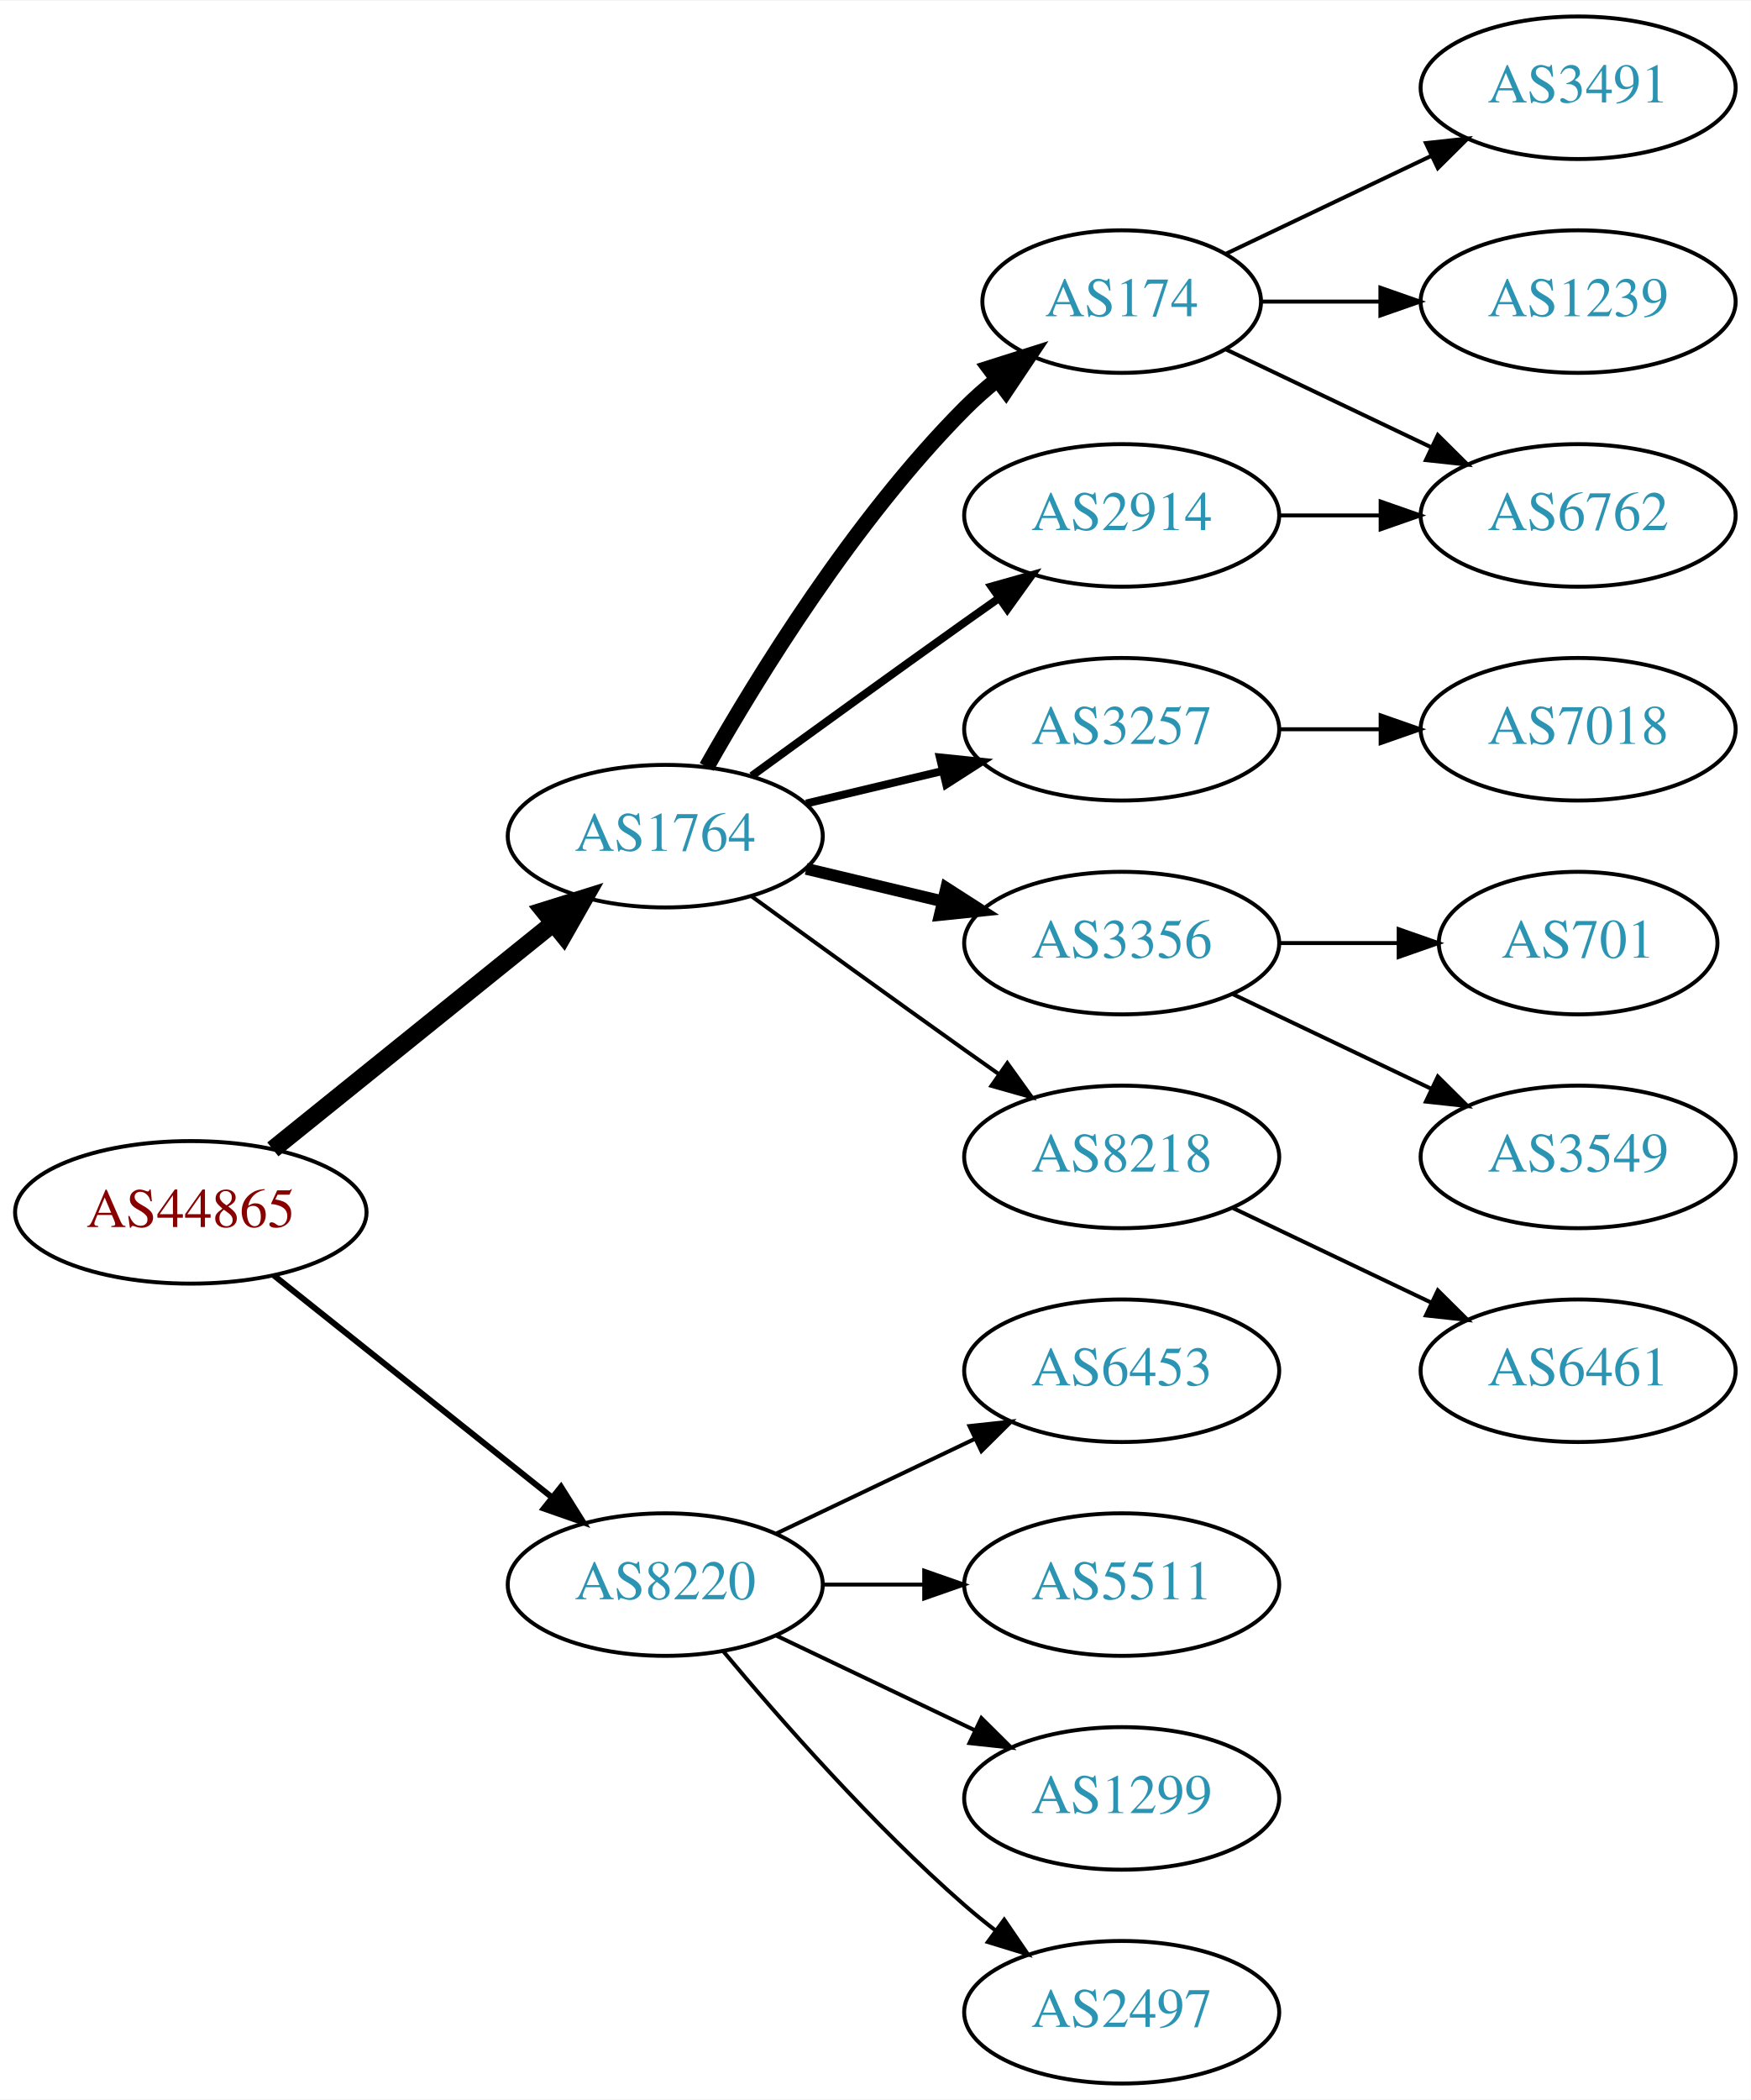
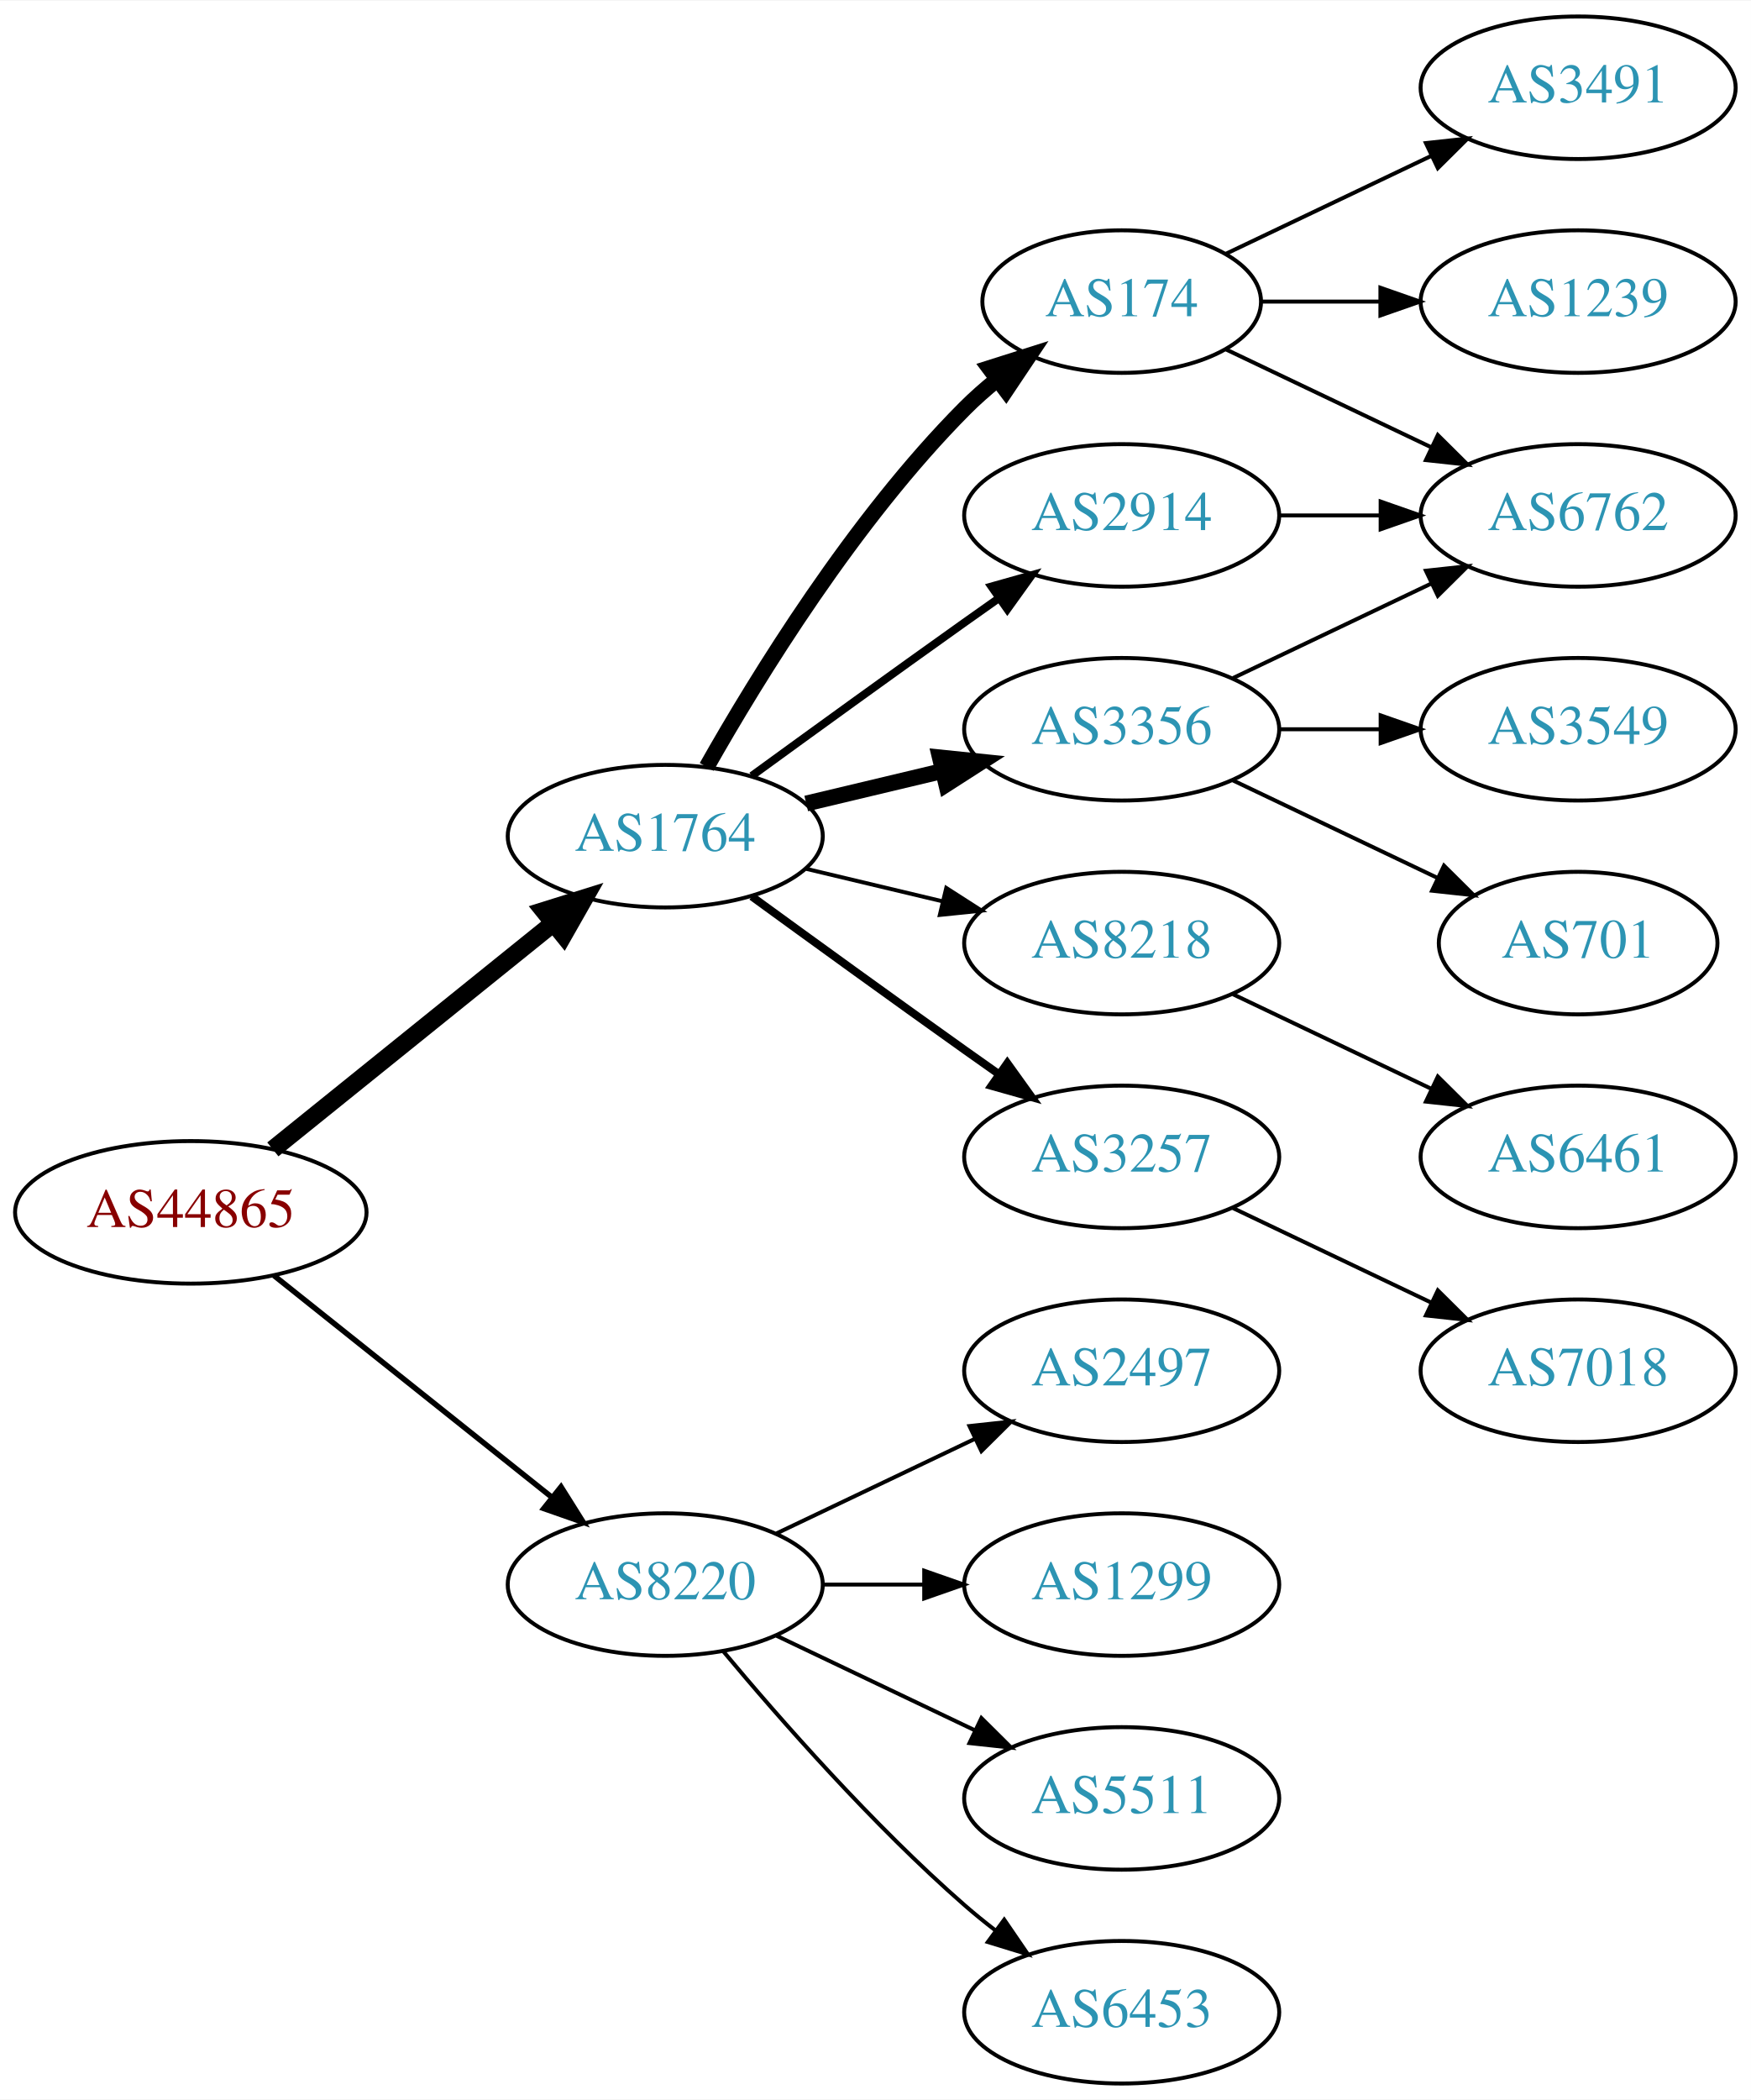
<svg xmlns="http://www.w3.org/2000/svg" xmlns:xlink="http://www.w3.org/1999/xlink" width="442pt" height="530pt" viewBox="0.00 0.00 442.27 530.00">
  <g id="graph0" class="graph" transform="scale(1 1) rotate(0) translate(4 526)">
    <polygon fill="white" stroke="none" points="-4,4 -4,-526 438.271,-526 438.271,4 -4,4" />
    <g id="node1" class="node">
      <g id="a_node1">
        <a xlink:href="/asn/44865" xlink:title="AS44865 ~ derStandard.at GmbH [AT]">
          <ellipse fill="#ffffff" stroke="black" cx="44.196" cy="-220" rx="44.393" ry="18" />
          <text text-anchor="middle" x="44.196" y="-216.3" font-family="Times,serif" font-size="14.00" fill="#880000">AS44865</text>
        </a>
      </g>
    </g>
    <g id="node2" class="node">
      <g id="a_node2">
        <a xlink:href="/asn/1764" xlink:title="AS1764 ~ NEXTLAYER-AS [AT]">
          <ellipse fill="#ffffff" stroke="black" cx="164.039" cy="-315" rx="39.794" ry="18" />
          <text text-anchor="middle" x="164.039" y="-311.3" font-family="Times,serif" font-size="14.00" fill="#2c94b3">AS1764</text>
        </a>
      </g>
    </g>
    <g id="edge1" class="edge">
      <path fill="none" stroke="black" stroke-width="4.5" d="M64.92,-235.901C84.325,-251.544 114.111,-275.557 135.775,-293.021" />
      <polygon fill="black" stroke="black" stroke-width="4.5" points="133.386,-296.153 143.642,-299.363 138.328,-290.022 133.386,-296.153" />
    </g>
    <g id="node3" class="node">
      <g id="a_node3">
        <a xlink:href="/asn/8220" xlink:title="AS8220 ~ COLT [GB]">
          <ellipse fill="#ffffff" stroke="black" cx="164.039" cy="-126" rx="39.794" ry="18" />
          <text text-anchor="middle" x="164.039" y="-122.3" font-family="Times,serif" font-size="14.00" fill="#2c94b3">AS8220</text>
        </a>
      </g>
    </g>
    <g id="edge2" class="edge">
-       <path fill="none" stroke="black" stroke-width="1.5" d="M65.186,-204.054C84.518,-188.634 113.969,-165.141 135.512,-147.957" />
-       <polygon fill="black" stroke="black" stroke-width="1.5" points="137.708,-150.682 143.343,-141.71 133.343,-145.21 137.708,-150.682" />
+       <path fill="none" stroke="black" stroke-width="1.385" d="M65.186,-204.054C84.518,-188.634 113.969,-165.141 135.512,-147.957" />
+       <polygon fill="black" stroke="black" stroke-width="1.385" points="137.708,-150.682 143.343,-141.71 133.343,-145.21 137.708,-150.682" />
    </g>
    <g id="node4" class="node">
      <g id="a_node4">
+         <a xlink:href="/asn/2914" xlink:title="AS2914 ~ NTT America, Inc. [US]">
+           <ellipse fill="#ffffff" stroke="black" cx="279.332" cy="-396" rx="39.794" ry="18" />
+           <text text-anchor="middle" x="279.332" y="-392.3" font-family="Times,serif" font-size="14.00" fill="#2c94b3">AS2914</text>
+         </a>
+       </g>
+     </g>
+     <g id="edge3" class="edge">
+       <path fill="none" stroke="black" stroke-width="2" d="M185.887,-330.222C200.821,-341.091 221.435,-356.025 239.685,-369 242.506,-371.005 245.449,-373.085 248.397,-375.159" />
+       <polygon fill="black" stroke="black" stroke-width="2" points="246.424,-378.05 256.621,-380.926 250.443,-372.319 246.424,-378.05" />
+     </g>
+     <g id="node5" class="node">
+       <g id="a_node5">
+         <a xlink:href="/asn/3257" xlink:title="AS3257 ~ GTT [DE]">
+           <ellipse fill="#ffffff" stroke="black" cx="279.332" cy="-234" rx="39.794" ry="18" />
+           <text text-anchor="middle" x="279.332" y="-230.3" font-family="Times,serif" font-size="14.00" fill="#2c94b3">AS3257</text>
+         </a>
+       </g>
+     </g>
+     <g id="edge4" class="edge">
+       <path fill="none" stroke="black" stroke-width="2" d="M185.887,-299.778C200.821,-288.909 221.435,-273.975 239.685,-261 242.506,-258.995 245.449,-256.915 248.397,-254.841" />
+       <polygon fill="black" stroke="black" stroke-width="2" points="250.443,-257.681 256.621,-249.074 246.424,-251.95 250.443,-257.681" />
+     </g>
+     <g id="node6" class="node">
+       <g id="a_node6">
        <a xlink:href="/asn/174" xlink:title="AS174 ~ Cogent Communications [US]">
          <ellipse fill="#ffffff" stroke="black" cx="279.332" cy="-450" rx="35.194" ry="18" />
          <text text-anchor="middle" x="279.332" y="-446.3" font-family="Times,serif" font-size="14.00" fill="#2c94b3">AS174</text>
        </a>
      </g>
    </g>
-     <g id="edge3" class="edge">
+     <g id="edge5" class="edge">
      <path fill="none" stroke="black" stroke-width="4" d="M174.498,-332.49C187.28,-355.096 211.712,-394.886 239.685,-423 242.185,-425.513 244.946,-427.949 247.807,-430.261" />
      <polygon fill="black" stroke="black" stroke-width="4" points="245.905,-433.21 256.004,-436.413 250.108,-427.611 245.905,-433.21" />
    </g>
-     <g id="node5" class="node">
-       <g id="a_node5">
-         <a xlink:href="/asn/3257" xlink:title="AS3257 ~ GTT [DE]">
-           <ellipse fill="#ffffff" stroke="black" cx="279.332" cy="-342" rx="39.794" ry="18" />
-           <text text-anchor="middle" x="279.332" y="-338.3" font-family="Times,serif" font-size="14.00" fill="#2c94b3">AS3257</text>
-         </a>
-       </g>
-     </g>
-     <g id="edge4" class="edge">
-       <path fill="none" stroke="black" stroke-width="2" d="M199.646,-323.248C210.517,-325.838 222.671,-328.735 234.114,-331.462" />
-       <polygon fill="black" stroke="black" stroke-width="2" points="233.397,-334.889 243.936,-333.803 235.02,-328.08 233.397,-334.889" />
-     </g>
-     <g id="node6" class="node">
-       <g id="a_node6">
-         <a xlink:href="/asn/3356" xlink:title="AS3356 ~ Level 3 Parent, LLC [US]">
-           <ellipse fill="#ffffff" stroke="black" cx="279.332" cy="-288" rx="39.794" ry="18" />
-           <text text-anchor="middle" x="279.332" y="-284.3" font-family="Times,serif" font-size="14.00" fill="#2c94b3">AS3356</text>
-         </a>
-       </g>
-     </g>
-     <g id="edge5" class="edge">
-       <path fill="none" stroke="black" stroke-width="3" d="M199.646,-306.752C210.517,-304.162 222.671,-301.265 234.114,-298.538" />
-       <polygon fill="black" stroke="black" stroke-width="3" points="235.02,-301.92 243.936,-296.197 233.397,-295.111 235.02,-301.92" />
-     </g>
    <g id="node7" class="node">
      <g id="a_node7">
-         <a xlink:href="/asn/8218" xlink:title="AS8218 ~ legacy Neotelecoms [FR]">
-           <ellipse fill="#ffffff" stroke="black" cx="279.332" cy="-234" rx="39.794" ry="18" />
-           <text text-anchor="middle" x="279.332" y="-230.3" font-family="Times,serif" font-size="14.00" fill="#2c94b3">AS8218</text>
+         <a xlink:href="/asn/3356" xlink:title="AS3356 ~ Level 3 Parent, LLC [US]">
+           <ellipse fill="#ffffff" stroke="black" cx="279.332" cy="-342" rx="39.794" ry="18" />
+           <text text-anchor="middle" x="279.332" y="-338.3" font-family="Times,serif" font-size="14.00" fill="#2c94b3">AS3356</text>
        </a>
      </g>
    </g>
    <g id="edge6" class="edge">
-       <path fill="none" stroke="black" d="M185.887,-299.778C200.821,-288.909 221.435,-273.975 239.685,-261 242.506,-258.995 245.449,-256.915 248.397,-254.841" />
-       <polygon fill="black" stroke="black" points="250.443,-257.681 256.621,-249.074 246.424,-251.95 250.443,-257.681" />
+       <path fill="none" stroke="black" stroke-width="4" d="M199.646,-323.248C210.517,-325.838 222.671,-328.735 234.114,-331.462" />
+       <polygon fill="black" stroke="black" stroke-width="4" points="233.397,-334.889 243.936,-333.803 235.02,-328.08 233.397,-334.889" />
    </g>
    <g id="node8" class="node">
      <g id="a_node8">
-         <a xlink:href="/asn/2914" xlink:title="AS2914 ~ NTT America, Inc. [US]">
-           <ellipse fill="#ffffff" stroke="black" cx="279.332" cy="-396" rx="39.794" ry="18" />
-           <text text-anchor="middle" x="279.332" y="-392.3" font-family="Times,serif" font-size="14.00" fill="#2c94b3">AS2914</text>
+         <a xlink:href="/asn/8218" xlink:title="AS8218 ~ legacy Neotelecoms [FR]">
+           <ellipse fill="#ffffff" stroke="black" cx="279.332" cy="-288" rx="39.794" ry="18" />
+           <text text-anchor="middle" x="279.332" y="-284.3" font-family="Times,serif" font-size="14.00" fill="#2c94b3">AS8218</text>
        </a>
      </g>
    </g>
    <g id="edge7" class="edge">
-       <path fill="none" stroke="black" stroke-width="2" d="M185.887,-330.222C200.821,-341.091 221.435,-356.025 239.685,-369 242.506,-371.005 245.449,-373.085 248.397,-375.159" />
-       <polygon fill="black" stroke="black" stroke-width="2" points="246.424,-378.05 256.621,-380.926 250.443,-372.319 246.424,-378.05" />
+       <path fill="none" stroke="black" d="M199.646,-306.752C210.517,-304.162 222.671,-301.265 234.114,-298.538" />
+       <polygon fill="black" stroke="black" points="235.02,-301.92 243.936,-296.197 233.397,-295.111 235.02,-301.92" />
    </g>
    <g id="node16" class="node">
      <g id="a_node16">
-         <a xlink:href="/asn/6453" xlink:title="AS6453 ~ TATA COMMUNICATIONS (AMERICA) INC [US]">
-           <ellipse fill="#ffffff" stroke="black" cx="279.332" cy="-180" rx="39.794" ry="18" />
-           <text text-anchor="middle" x="279.332" y="-176.3" font-family="Times,serif" font-size="14.00" fill="#2c94b3">AS6453</text>
-         </a>
-       </g>
-     </g>
-     <g id="edge16" class="edge">
-       <path fill="none" stroke="black" d="M192.175,-138.934C207.169,-146.081 225.99,-155.052 242.213,-162.785" />
-       <polygon fill="black" stroke="black" points="240.884,-166.028 251.417,-167.171 243.895,-159.709 240.884,-166.028" />
+         <a xlink:href="/asn/1299" xlink:title="AS1299 ~ Telia Carrier [EU]">
+           <ellipse fill="#ffffff" stroke="black" cx="279.332" cy="-126" rx="39.794" ry="18" />
+           <text text-anchor="middle" x="279.332" y="-122.3" font-family="Times,serif" font-size="14.00" fill="#2c94b3">AS1299</text>
+         </a>
+       </g>
+     </g>
+     <g id="edge17" class="edge">
+       <path fill="none" stroke="black" d="M203.711,-126C211.914,-126 220.678,-126 229.21,-126" />
+       <polygon fill="black" stroke="black" points="229.449,-129.5 239.449,-126 229.449,-122.5 229.449,-129.5" />
    </g>
    <g id="node17" class="node">
      <g id="a_node17">
        <a xlink:href="/asn/5511" xlink:title="AS5511 ~ Orange S.A. [FR]">
-           <ellipse fill="#ffffff" stroke="black" cx="279.332" cy="-126" rx="39.794" ry="18" />
-           <text text-anchor="middle" x="279.332" y="-122.3" font-family="Times,serif" font-size="14.00" fill="#2c94b3">AS5511</text>
-         </a>
-       </g>
-     </g>
-     <g id="edge17" class="edge">
-       <path fill="none" stroke="black" d="M203.711,-126C211.914,-126 220.678,-126 229.21,-126" />
-       <polygon fill="black" stroke="black" points="229.449,-129.5 239.449,-126 229.449,-122.5 229.449,-129.5" />
-     </g>
-     <g id="node18" class="node">
-       <g id="a_node18">
-         <a xlink:href="/asn/1299" xlink:title="AS1299 ~ Telia Carrier [EU]">
          <ellipse fill="#ffffff" stroke="black" cx="279.332" cy="-72" rx="39.794" ry="18" />
-           <text text-anchor="middle" x="279.332" y="-68.3" font-family="Times,serif" font-size="14.00" fill="#2c94b3">AS1299</text>
+           <text text-anchor="middle" x="279.332" y="-68.3" font-family="Times,serif" font-size="14.00" fill="#2c94b3">AS5511</text>
        </a>
      </g>
    </g>
    <g id="edge18" class="edge">
      <path fill="none" stroke="black" d="M192.175,-113.066C207.169,-105.919 225.99,-96.948 242.213,-89.215" />
      <polygon fill="black" stroke="black" points="243.895,-92.291 251.417,-84.829 240.884,-85.972 243.895,-92.291" />
    </g>
+     <g id="node18" class="node">
+       <g id="a_node18">
+         <a xlink:href="/asn/6453" xlink:title="AS6453 ~ TATA COMMUNICATIONS (AMERICA) INC [US]">
+           <ellipse fill="#ffffff" stroke="black" cx="279.332" cy="-18" rx="39.794" ry="18" />
+           <text text-anchor="middle" x="279.332" y="-14.3" font-family="Times,serif" font-size="14.00" fill="#2c94b3">AS6453</text>
+         </a>
+       </g>
+     </g>
+     <g id="edge19" class="edge">
+       <path fill="none" stroke="black" d="M178.669,-109.183C192.951,-92.071 216.498,-65.255 239.685,-45 242.151,-42.846 244.789,-40.706 247.487,-38.628" />
+       <polygon fill="black" stroke="black" points="249.66,-41.375 255.641,-32.63 245.512,-35.736 249.66,-41.375" />
+     </g>
    <g id="node19" class="node">
      <g id="a_node19">
        <a xlink:href="/asn/2497" xlink:title="AS2497 ~ Internet Initiative Japan Inc. [JP]">
-           <ellipse fill="#ffffff" stroke="black" cx="279.332" cy="-18" rx="39.794" ry="18" />
-           <text text-anchor="middle" x="279.332" y="-14.3" font-family="Times,serif" font-size="14.00" fill="#2c94b3">AS2497</text>
-         </a>
-       </g>
-     </g>
-     <g id="edge19" class="edge">
-       <path fill="none" stroke="black" d="M178.669,-109.183C192.951,-92.071 216.498,-65.255 239.685,-45 242.151,-42.846 244.789,-40.706 247.487,-38.628" />
-       <polygon fill="black" stroke="black" points="249.66,-41.375 255.641,-32.63 245.512,-35.736 249.66,-41.375" />
+           <ellipse fill="#ffffff" stroke="black" cx="279.332" cy="-180" rx="39.794" ry="18" />
+           <text text-anchor="middle" x="279.332" y="-176.3" font-family="Times,serif" font-size="14.00" fill="#2c94b3">AS2497</text>
+         </a>
+       </g>
+     </g>
+     <g id="edge20" class="edge">
+       <path fill="none" stroke="black" d="M192.175,-138.934C207.169,-146.081 225.99,-155.052 242.213,-162.785" />
+       <polygon fill="black" stroke="black" points="240.884,-166.028 251.417,-167.171 243.895,-159.709 240.884,-166.028" />
    </g>
    <g id="node9" class="node">
      <g id="a_node9">
+         <a xlink:href="/asn/6762" xlink:title="AS6762 ~ TELECOM ITALIA SPARKLE S.p.A. [IT]">
+           <ellipse fill="#ffffff" stroke="black" cx="394.625" cy="-396" rx="39.794" ry="18" />
+           <text text-anchor="middle" x="394.625" y="-392.3" font-family="Times,serif" font-size="14.00" fill="#2c94b3">AS6762</text>
+         </a>
+       </g>
+     </g>
+     <g id="edge14" class="edge">
+       <path fill="none" stroke="black" d="M319.004,-396C327.207,-396 335.971,-396 344.503,-396" />
+       <polygon fill="black" stroke="black" points="344.742,-399.5 354.742,-396 344.742,-392.5 344.742,-399.5" />
+     </g>
+     <g id="node15" class="node">
+       <g id="a_node15">
+         <a xlink:href="/asn/7018" xlink:title="AS7018 ~ AT&amp;T Services, Inc. [US]">
+           <ellipse fill="#ffffff" stroke="black" cx="394.625" cy="-180" rx="39.794" ry="18" />
+           <text text-anchor="middle" x="394.625" y="-176.3" font-family="Times,serif" font-size="14.00" fill="#2c94b3">AS7018</text>
+         </a>
+       </g>
+     </g>
+     <g id="edge16" class="edge">
+       <path fill="none" stroke="black" d="M307.468,-221.066C322.462,-213.919 341.283,-204.948 357.506,-197.215" />
+       <polygon fill="black" stroke="black" points="359.188,-200.291 366.71,-192.829 356.177,-193.972 359.188,-200.291" />
+     </g>
+     <g id="edge8" class="edge">
+       <path fill="none" stroke="black" d="M305.757,-437.881C321.059,-430.587 340.783,-421.186 357.665,-413.14" />
+       <polygon fill="black" stroke="black" points="359.184,-416.293 366.705,-408.831 356.172,-409.974 359.184,-416.293" />
+     </g>
+     <g id="node10" class="node">
+       <g id="a_node10">
+         <a xlink:href="/asn/1239" xlink:title="AS1239 ~ Sprint [US]">
+           <ellipse fill="#ffffff" stroke="black" cx="394.625" cy="-450" rx="39.794" ry="18" />
+           <text text-anchor="middle" x="394.625" y="-446.3" font-family="Times,serif" font-size="14.00" fill="#2c94b3">AS1239</text>
+         </a>
+       </g>
+     </g>
+     <g id="edge9" class="edge">
+       <path fill="none" stroke="black" d="M314.631,-450C324.008,-450 334.358,-450 344.393,-450" />
+       <polygon fill="black" stroke="black" points="344.681,-453.5 354.681,-450 344.681,-446.5 344.681,-453.5" />
+     </g>
+     <g id="node11" class="node">
+       <g id="a_node11">
        <a xlink:href="/asn/3491" xlink:title="AS3491 ~ PCCW Global, Inc. [US]">
          <ellipse fill="#ffffff" stroke="black" cx="394.625" cy="-504" rx="39.794" ry="18" />
          <text text-anchor="middle" x="394.625" y="-500.3" font-family="Times,serif" font-size="14.00" fill="#2c94b3">AS3491</text>
        </a>
      </g>
    </g>
-     <g id="edge8" class="edge">
+     <g id="edge10" class="edge">
      <path fill="none" stroke="black" d="M305.757,-462.119C321.059,-469.413 340.783,-478.814 357.665,-486.86" />
      <polygon fill="black" stroke="black" points="356.172,-490.026 366.705,-491.169 359.184,-483.707 356.172,-490.026" />
    </g>
-     <g id="node10" class="node">
-       <g id="a_node10">
-         <a xlink:href="/asn/6762" xlink:title="AS6762 ~ TELECOM ITALIA SPARKLE S.p.A. [IT]">
-           <ellipse fill="#ffffff" stroke="black" cx="394.625" cy="-396" rx="39.794" ry="18" />
-           <text text-anchor="middle" x="394.625" y="-392.3" font-family="Times,serif" font-size="14.00" fill="#2c94b3">AS6762</text>
-         </a>
-       </g>
-     </g>
-     <g id="edge9" class="edge">
-       <path fill="none" stroke="black" d="M305.757,-437.881C321.059,-430.587 340.783,-421.186 357.665,-413.14" />
-       <polygon fill="black" stroke="black" points="359.184,-416.293 366.705,-408.831 356.172,-409.974 359.184,-416.293" />
-     </g>
-     <g id="node11" class="node">
-       <g id="a_node11">
-         <a xlink:href="/asn/1239" xlink:title="AS1239 ~ Sprint [US]">
-           <ellipse fill="#ffffff" stroke="black" cx="394.625" cy="-450" rx="39.794" ry="18" />
-           <text text-anchor="middle" x="394.625" y="-446.3" font-family="Times,serif" font-size="14.00" fill="#2c94b3">AS1239</text>
-         </a>
-       </g>
-     </g>
-     <g id="edge10" class="edge">
-       <path fill="none" stroke="black" d="M314.631,-450C324.008,-450 334.358,-450 344.393,-450" />
-       <polygon fill="black" stroke="black" points="344.681,-453.5 354.681,-450 344.681,-446.5 344.681,-453.5" />
+     <g id="edge11" class="edge">
+       <path fill="none" stroke="black" d="M307.468,-354.934C322.462,-362.081 341.283,-371.052 357.506,-378.785" />
+       <polygon fill="black" stroke="black" points="356.177,-382.028 366.71,-383.171 359.188,-375.709 356.177,-382.028" />
    </g>
    <g id="node12" class="node">
      <g id="a_node12">
-         <a xlink:href="/asn/7018" xlink:title="AS7018 ~ AT&amp;T Services, Inc. [US]">
-           <ellipse fill="#ffffff" stroke="black" cx="394.625" cy="-342" rx="39.794" ry="18" />
-           <text text-anchor="middle" x="394.625" y="-338.3" font-family="Times,serif" font-size="14.00" fill="#2c94b3">AS7018</text>
-         </a>
-       </g>
-     </g>
-     <g id="edge11" class="edge">
-       <path fill="none" stroke="black" d="M319.004,-342C327.207,-342 335.971,-342 344.503,-342" />
-       <polygon fill="black" stroke="black" points="344.742,-345.5 354.742,-342 344.742,-338.5 344.742,-345.5" />
-     </g>
-     <g id="node14" class="node">
-       <g id="a_node14">
        <a xlink:href="/asn/701" xlink:title="AS701 ~ UUNET [US]">
          <ellipse fill="#ffffff" stroke="black" cx="394.625" cy="-288" rx="35.194" ry="18" />
          <text text-anchor="middle" x="394.625" y="-284.3" font-family="Times,serif" font-size="14.00" fill="#2c94b3">AS701</text>
        </a>
      </g>
    </g>
+     <g id="edge12" class="edge">
+       <path fill="none" stroke="black" d="M307.468,-329.066C322.9,-321.71 342.385,-312.423 358.92,-304.541" />
+       <polygon fill="black" stroke="black" points="360.741,-307.551 368.262,-300.089 357.729,-301.232 360.741,-307.551" />
+     </g>
+     <g id="node13" class="node">
+       <g id="a_node13">
+         <a xlink:href="/asn/3549" xlink:title="AS3549 ~ Level 3 Parent, LLC [US]">
+           <ellipse fill="#ffffff" stroke="black" cx="394.625" cy="-342" rx="39.794" ry="18" />
+           <text text-anchor="middle" x="394.625" y="-338.3" font-family="Times,serif" font-size="14.00" fill="#2c94b3">AS3549</text>
+         </a>
+       </g>
+     </g>
    <g id="edge13" class="edge">
-       <path fill="none" stroke="black" d="M319.004,-288C328.709,-288 339.2,-288 349.163,-288" />
-       <polygon fill="black" stroke="black" points="349.299,-291.5 359.299,-288 349.299,-284.5 349.299,-291.5" />
-     </g>
-     <g id="node15" class="node">
-       <g id="a_node15">
-         <a xlink:href="/asn/3549" xlink:title="AS3549 ~ Level 3 Parent, LLC [US]">
+       <path fill="none" stroke="black" d="M319.004,-342C327.207,-342 335.971,-342 344.503,-342" />
+       <polygon fill="black" stroke="black" points="344.742,-345.5 354.742,-342 344.742,-338.5 344.742,-345.5" />
+     </g>
+     <g id="node14" class="node">
+       <g id="a_node14">
+         <a xlink:href="/asn/6461" xlink:title="AS6461 ~ Zayo Bandwidth [US]">
          <ellipse fill="#ffffff" stroke="black" cx="394.625" cy="-234" rx="39.794" ry="18" />
-           <text text-anchor="middle" x="394.625" y="-230.3" font-family="Times,serif" font-size="14.00" fill="#2c94b3">AS3549</text>
-         </a>
-       </g>
-     </g>
-     <g id="edge14" class="edge">
+           <text text-anchor="middle" x="394.625" y="-230.3" font-family="Times,serif" font-size="14.00" fill="#2c94b3">AS6461</text>
+         </a>
+       </g>
+     </g>
+     <g id="edge15" class="edge">
      <path fill="none" stroke="black" d="M307.468,-275.066C322.462,-267.919 341.283,-258.948 357.506,-251.215" />
      <polygon fill="black" stroke="black" points="359.188,-254.291 366.71,-246.829 356.177,-247.972 359.188,-254.291" />
    </g>
-     <g id="node13" class="node">
-       <g id="a_node13">
-         <a xlink:href="/asn/6461" xlink:title="AS6461 ~ Zayo Bandwidth [US]">
-           <ellipse fill="#ffffff" stroke="black" cx="394.625" cy="-180" rx="39.794" ry="18" />
-           <text text-anchor="middle" x="394.625" y="-176.3" font-family="Times,serif" font-size="14.00" fill="#2c94b3">AS6461</text>
-         </a>
-       </g>
-     </g>
-     <g id="edge12" class="edge">
-       <path fill="none" stroke="black" d="M307.468,-221.066C322.462,-213.919 341.283,-204.948 357.506,-197.215" />
-       <polygon fill="black" stroke="black" points="359.188,-200.291 366.71,-192.829 356.177,-193.972 359.188,-200.291" />
-     </g>
-     <g id="edge15" class="edge">
-       <path fill="none" stroke="black" d="M319.004,-396C327.207,-396 335.971,-396 344.503,-396" />
-       <polygon fill="black" stroke="black" points="344.742,-399.5 354.742,-396 344.742,-392.5 344.742,-399.5" />
-     </g>
  </g>
</svg>
